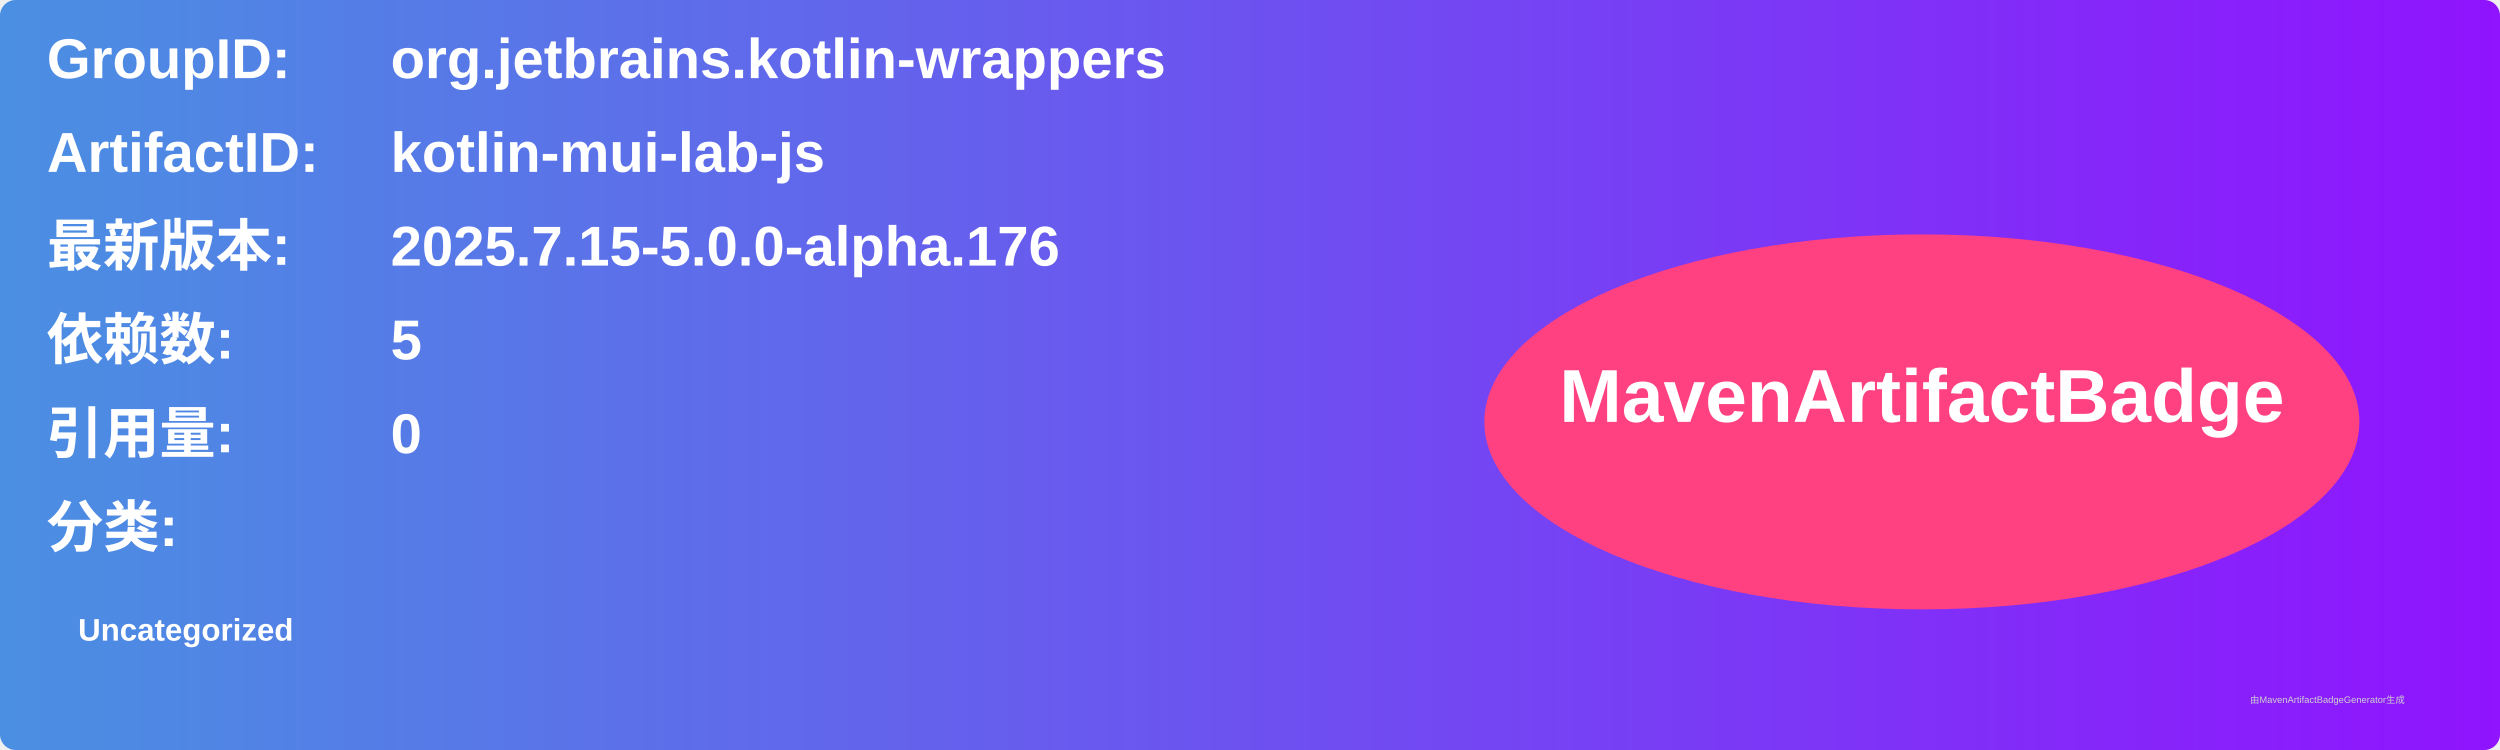
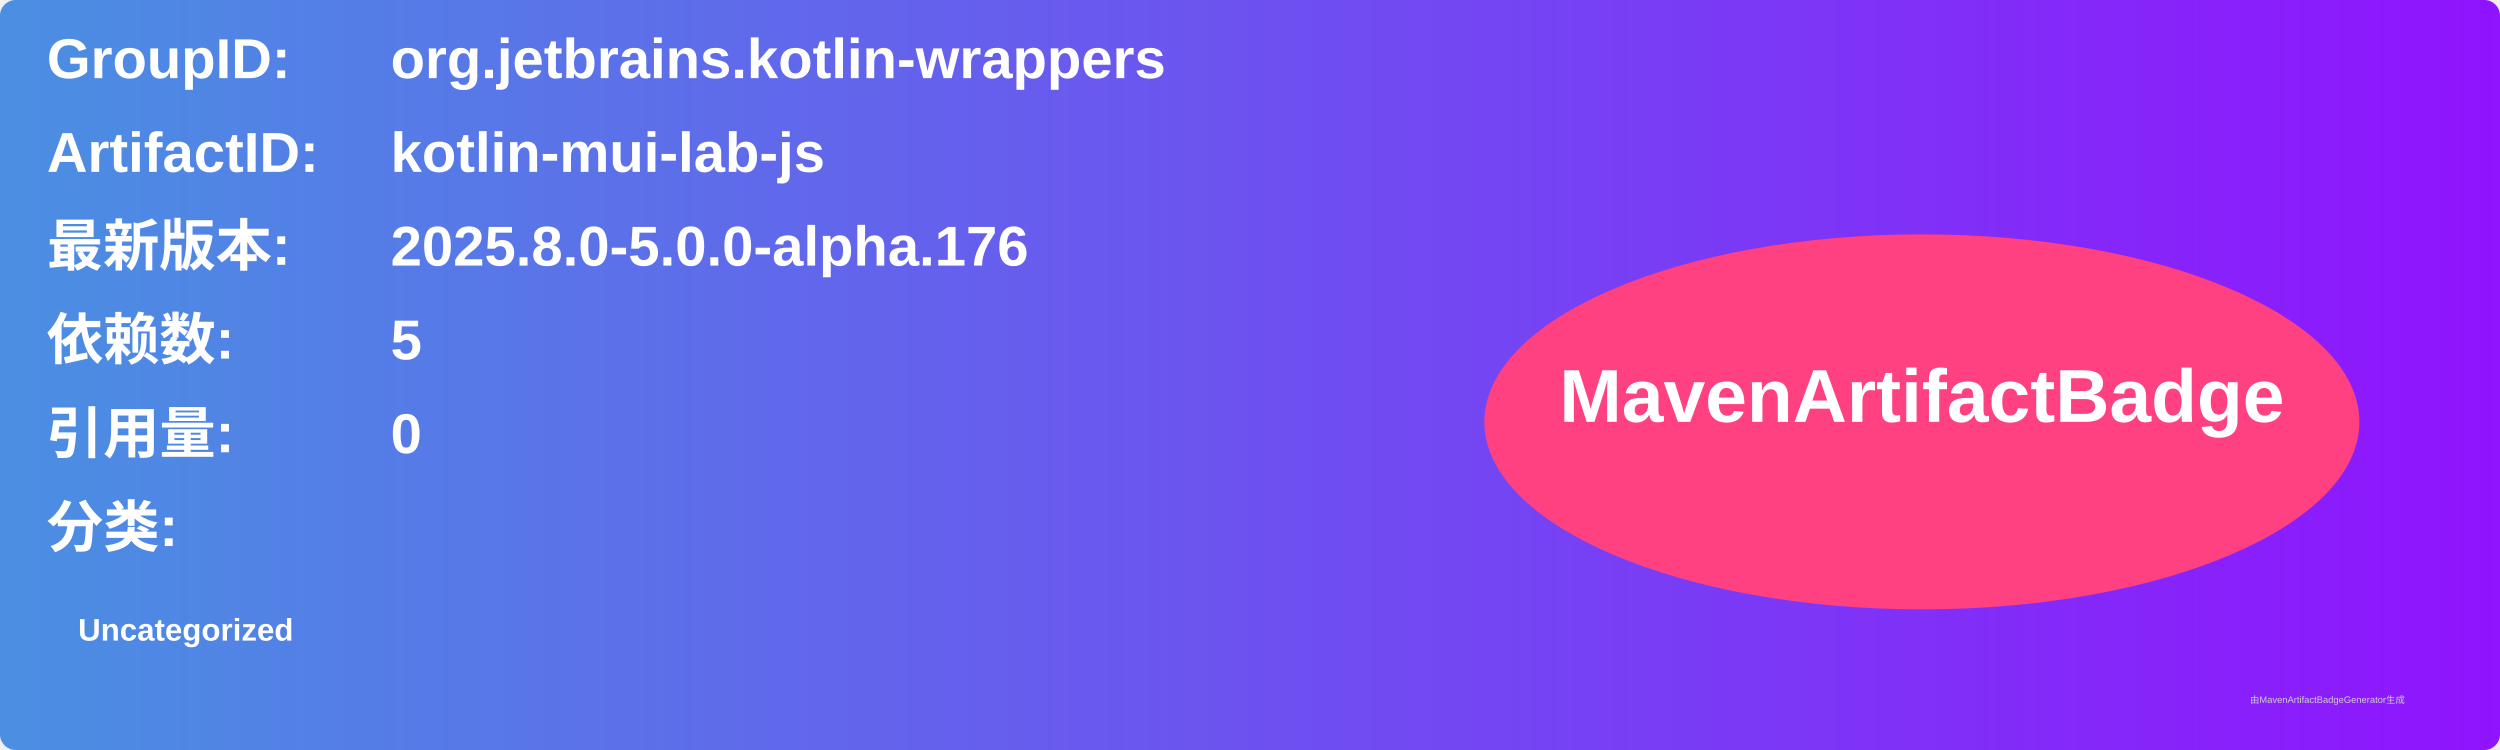
<svg xmlns="http://www.w3.org/2000/svg" width="800" height="240" viewBox="0 0 800 240">
  <linearGradient id="grad" x1="0%" y1="0%" x2="100%" y2="0%">
    <stop offset="0%" stop-color="#4a90e2" />
    <stop offset="100%" stop-color="#9013fe" />
  </linearGradient>
  <rect width="100%" height="100%" rx="5" ry="5" fill="url(#grad)" />
  <g transform="translate(15, 15)">
    <text x="0" y="10" font-family="Arial" font-size="18" fill="white" font-weight="bold" width="260">GroupID:</text>
    <text x="110" y="10" font-family="Arial" font-size="18" fill="white" font-weight="bold" width="460">org.jetbrains.kotlin-wrappers</text>
    <text x="0" y="40" font-family="Arial" font-size="18" fill="white" font-weight="bold" width="260">ArtifactID:</text>
    <text x="110" y="40" font-family="Arial" font-size="18" fill="white" font-weight="bold" width="460">kotlin-mui-lab-js</text>
    <text x="0" y="70" font-family="Arial" font-size="18" fill="white" font-weight="bold">最新版本:</text>
    <text x="110" y="70" font-family="Arial" font-size="18" fill="white" font-weight="bold">
-       <tspan font-weight="bold">2025.7.15-5.0.0-alpha.176</tspan>
+       <tspan font-weight="bold">2025.8.0-5.0.0-alpha.176</tspan>
    </text>
    <text x="0" y="100" font-family="Arial" font-size="18" fill="white" font-weight="bold">依赖数: </text>
    <text x="110" y="100" font-family="Arial" font-size="18" fill="white">
      <tspan font-weight="bold">5</tspan>
    </text>
    <text x="0" y="130" font-family="Arial" font-size="18" fill="white" font-weight="bold">引用量: </text>
    <text x="110" y="130" font-family="Arial" font-size="18" fill="white">
      <tspan font-weight="bold">0</tspan>
    </text>
    <text x="0" y="160" font-family="Arial" font-size="18" fill="white" font-weight="bold">分类:</text>
    <text x="10" y="190" font-family="Arial" font-size="10" fill="white">
      <tspan font-weight="bold">Uncategorized</tspan>
    </text>
    <ellipse cx="600" cy="120" rx="140" ry="60" fill="#ff4081" />
    <text x="600" y="120" text-anchor="middle" font-family="Arial" font-size="24" fill="white" font-weight="bold">MavenArtifactBadge</text>
  </g>
  <text x="720" y="225" font-family="Arial" font-size="3" fill="#d0d0d0">由MavenArtifactBadgeGenerator生成</text>
</svg>
